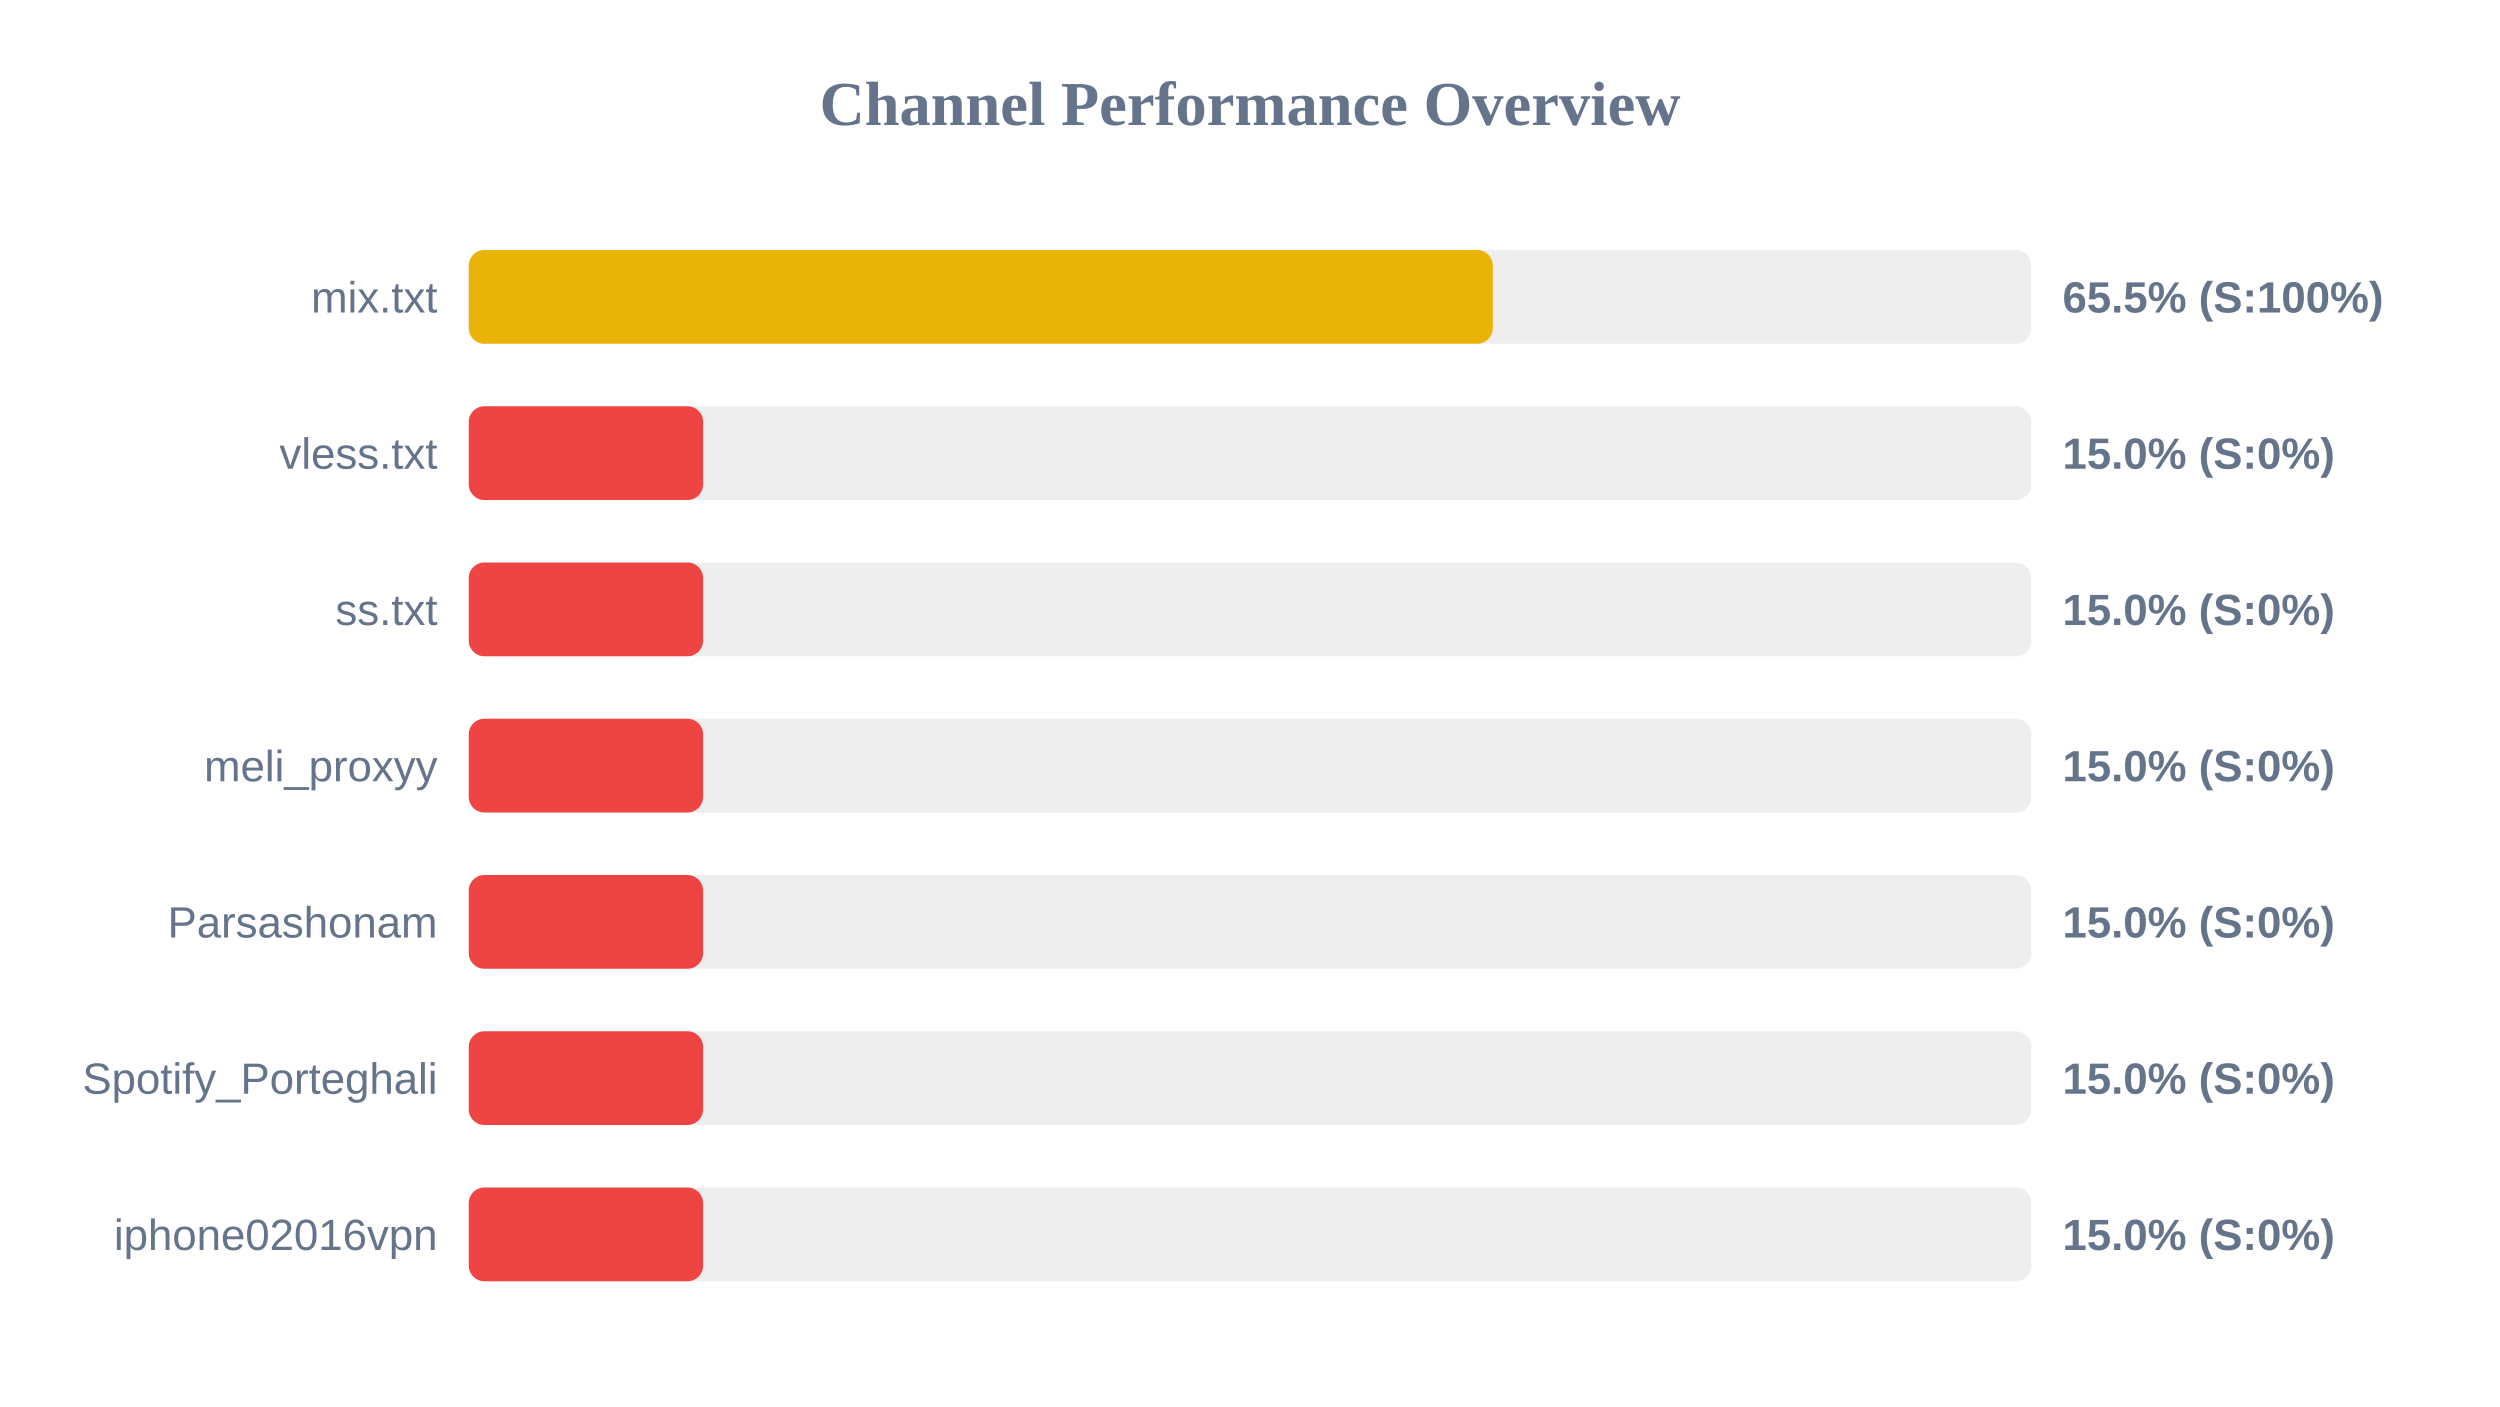
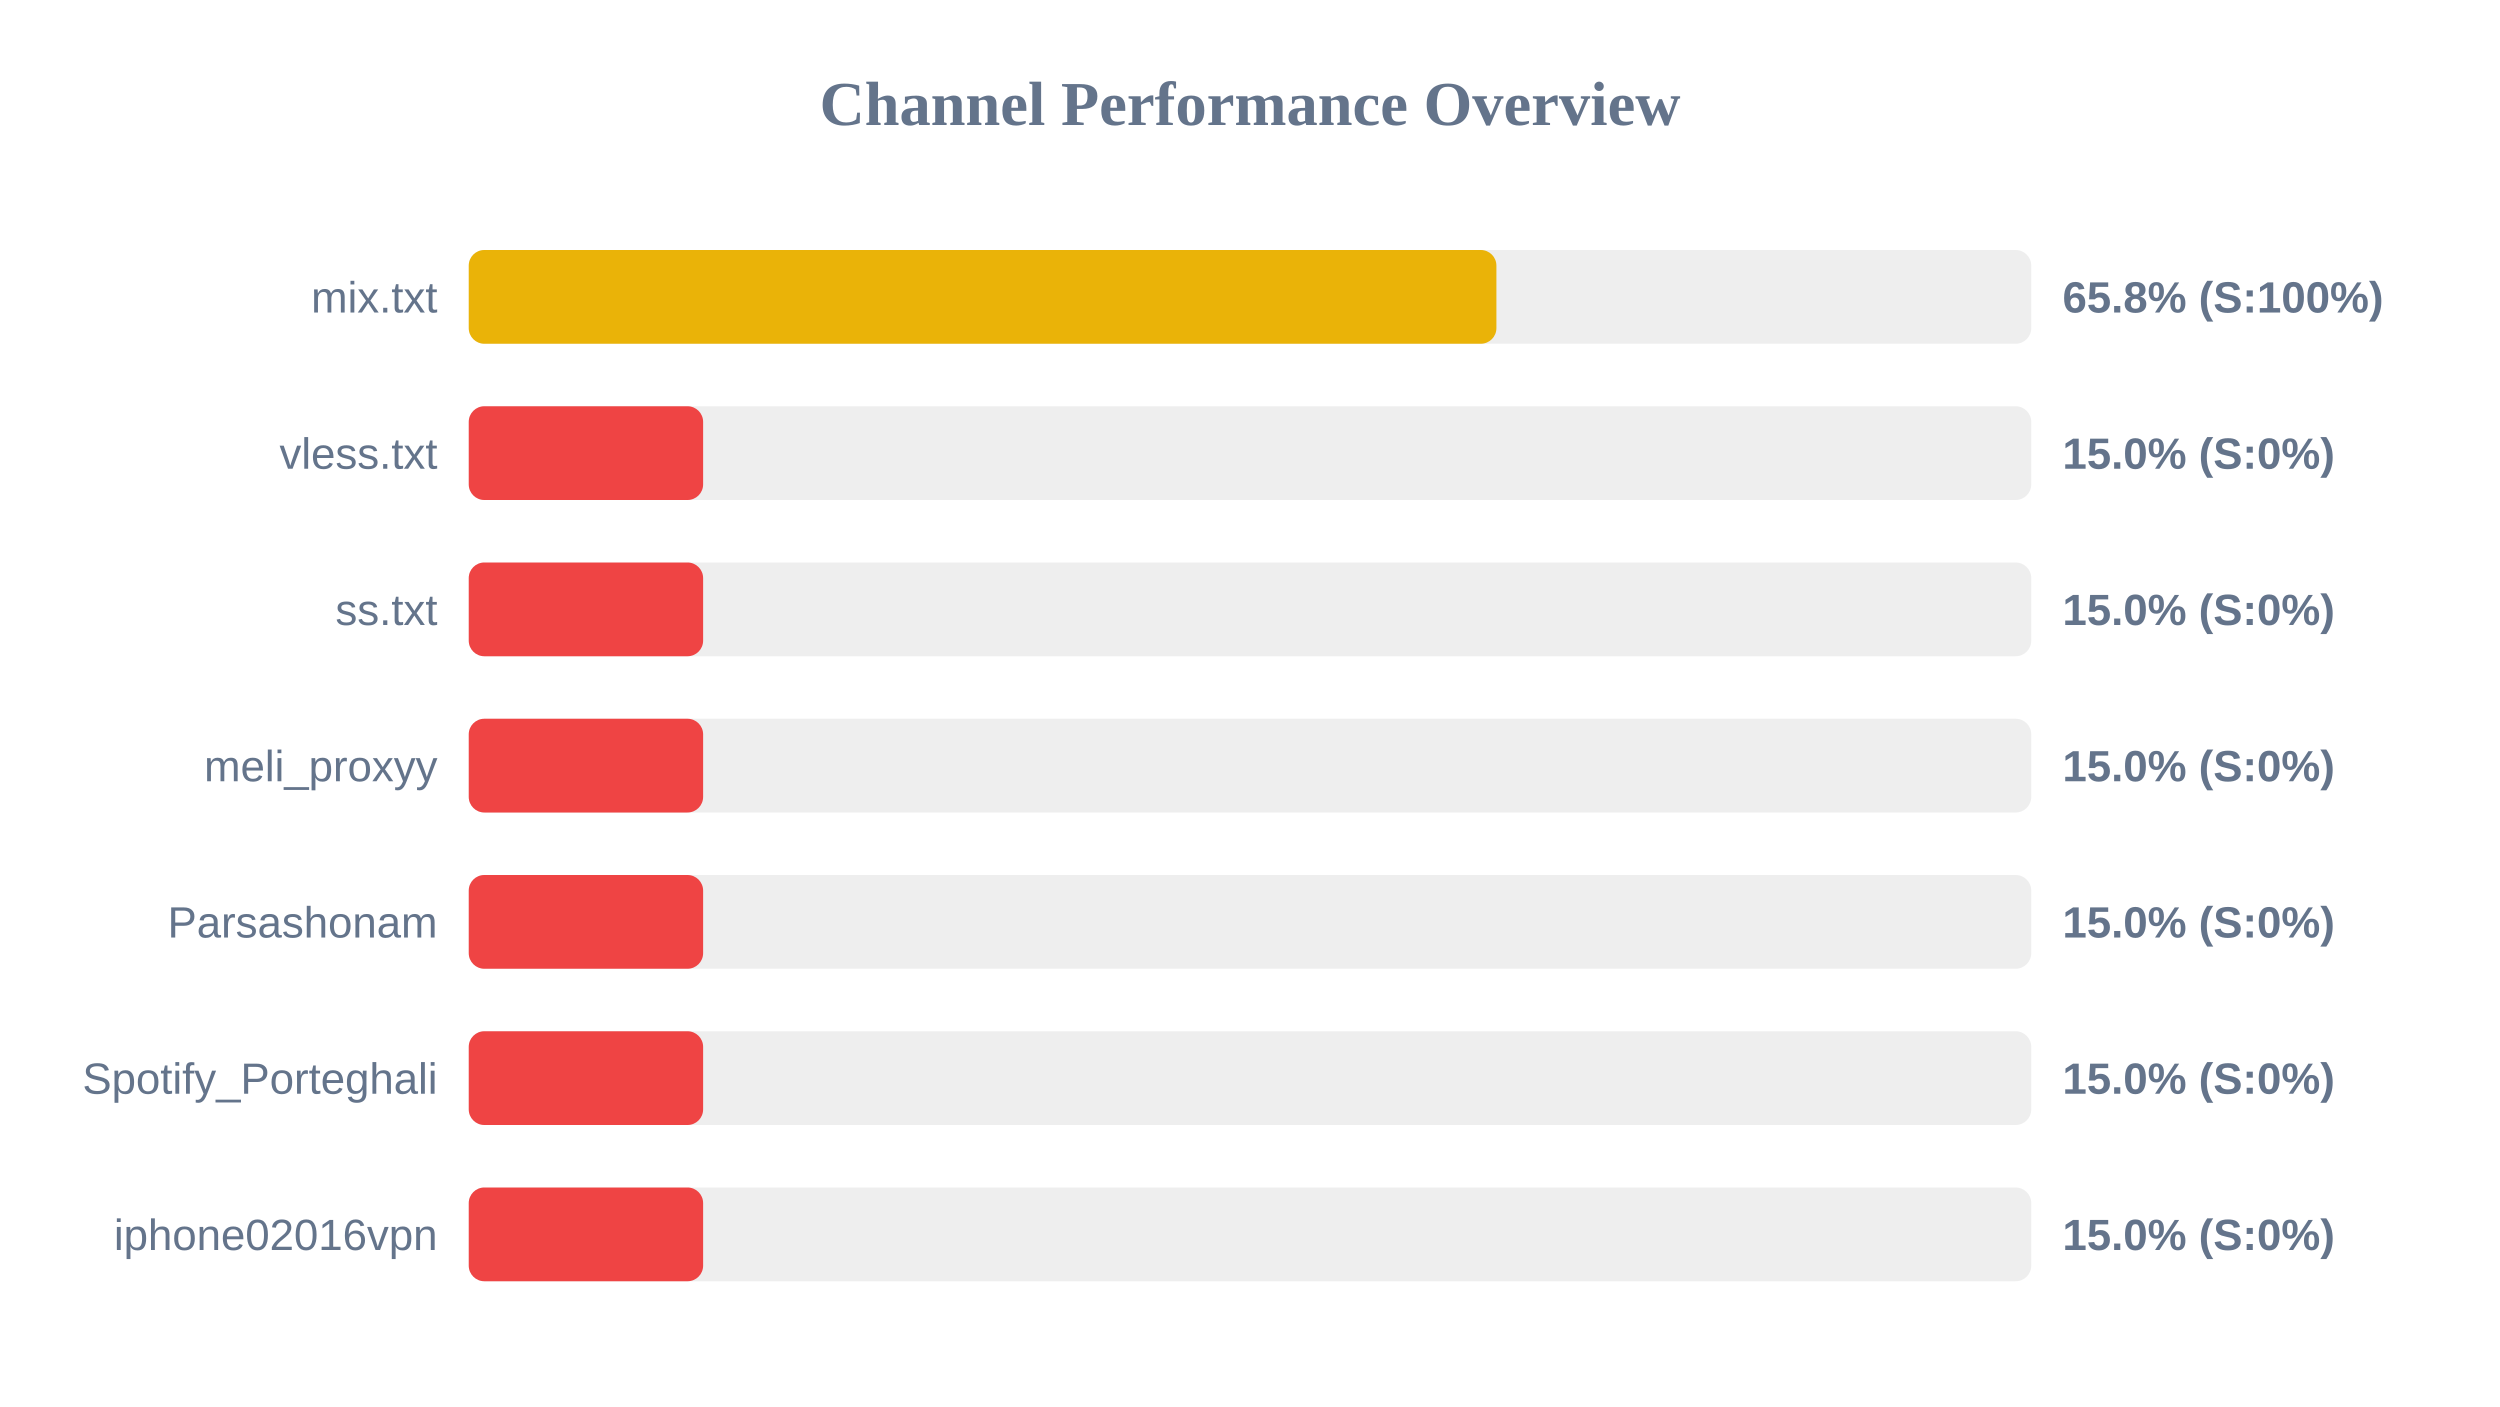
<svg xmlns="http://www.w3.org/2000/svg" width="800" height="450" version="1.1">
  <style>
        .row { font: 14px Arial; fill: #64748b; }
        .score { font: bold 14px Arial; fill: #64748b; }
    </style>
  <text x="400" y="40" text-anchor="middle" font-size="20px" font-weight="bold" fill="#64748b">Channel Performance Overview</text>
  <rect x="150" y="80" width="500" height="30" fill="#eee" rx="5" />
-   <rect x="150" y="80" width="327.7" height="30" fill="#eab308" rx="5" />
+   <rect x="150" y="80" width="328.85" height="30" fill="#eab308" rx="5" />
  <text x="140" y="100" text-anchor="end" class="row">mix.txt</text>
-   <text x="660" y="100" text-anchor="start" class="score">65.5% (S:100%)</text>
+   <text x="660" y="100" text-anchor="start" class="score">65.8% (S:100%)</text>
  <rect x="150" y="130" width="500" height="30" fill="#eee" rx="5" />
  <rect x="150" y="130" width="75.0" height="30" fill="#ef4444" rx="5" />
  <text x="140" y="150" text-anchor="end" class="row">vless.txt</text>
  <text x="660" y="150" text-anchor="start" class="score">15.0% (S:0%)</text>
  <rect x="150" y="180" width="500" height="30" fill="#eee" rx="5" />
  <rect x="150" y="180" width="75.0" height="30" fill="#ef4444" rx="5" />
  <text x="140" y="200" text-anchor="end" class="row">ss.txt</text>
  <text x="660" y="200" text-anchor="start" class="score">15.0% (S:0%)</text>
  <rect x="150" y="230" width="500" height="30" fill="#eee" rx="5" />
  <rect x="150" y="230" width="75.0" height="30" fill="#ef4444" rx="5" />
  <text x="140" y="250" text-anchor="end" class="row">meli_proxyy</text>
  <text x="660" y="250" text-anchor="start" class="score">15.0% (S:0%)</text>
  <rect x="150" y="280" width="500" height="30" fill="#eee" rx="5" />
  <rect x="150" y="280" width="75.0" height="30" fill="#ef4444" rx="5" />
  <text x="140" y="300" text-anchor="end" class="row">Parsashonam</text>
  <text x="660" y="300" text-anchor="start" class="score">15.0% (S:0%)</text>
  <rect x="150" y="330" width="500" height="30" fill="#eee" rx="5" />
  <rect x="150" y="330" width="75.0" height="30" fill="#ef4444" rx="5" />
  <text x="140" y="350" text-anchor="end" class="row">Spotify_Porteghali</text>
  <text x="660" y="350" text-anchor="start" class="score">15.0% (S:0%)</text>
  <rect x="150" y="380" width="500" height="30" fill="#eee" rx="5" />
  <rect x="150" y="380" width="75.0" height="30" fill="#ef4444" rx="5" />
  <text x="140" y="400" text-anchor="end" class="row">iphone02016vpn</text>
  <text x="660" y="400" text-anchor="start" class="score">15.0% (S:0%)</text>
</svg>
